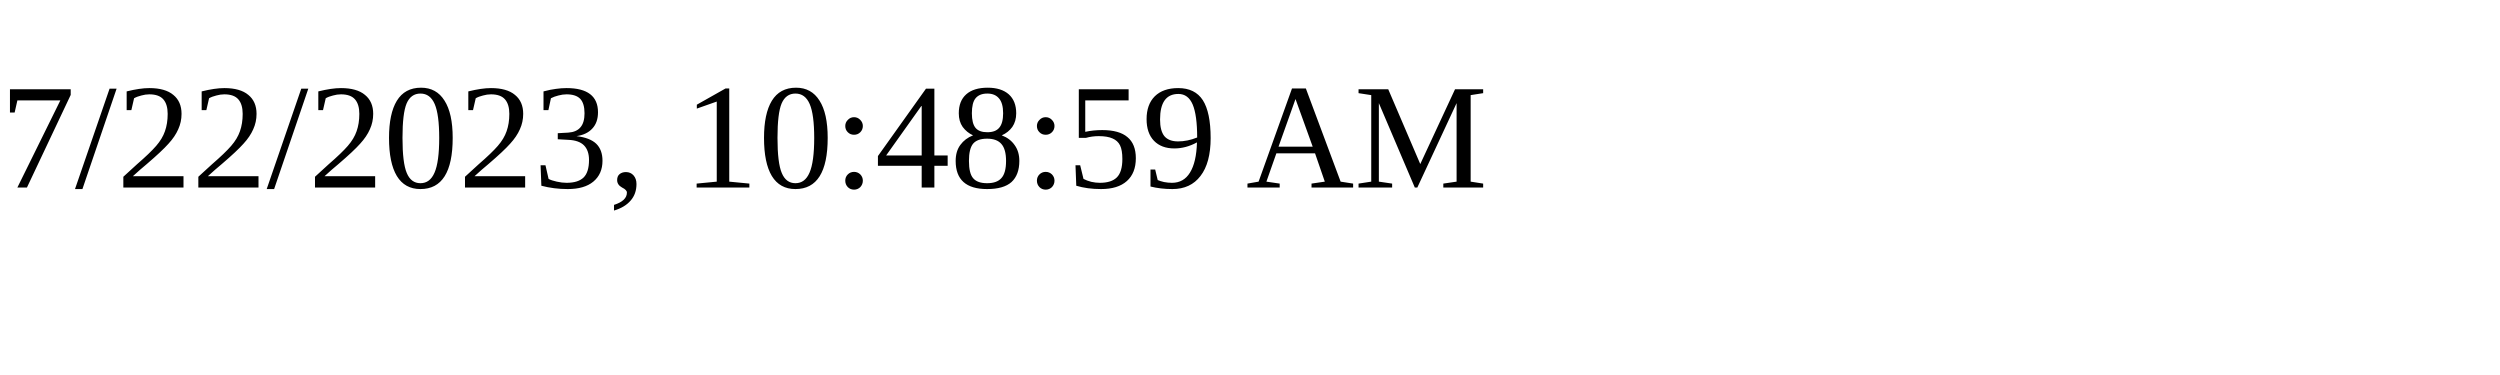
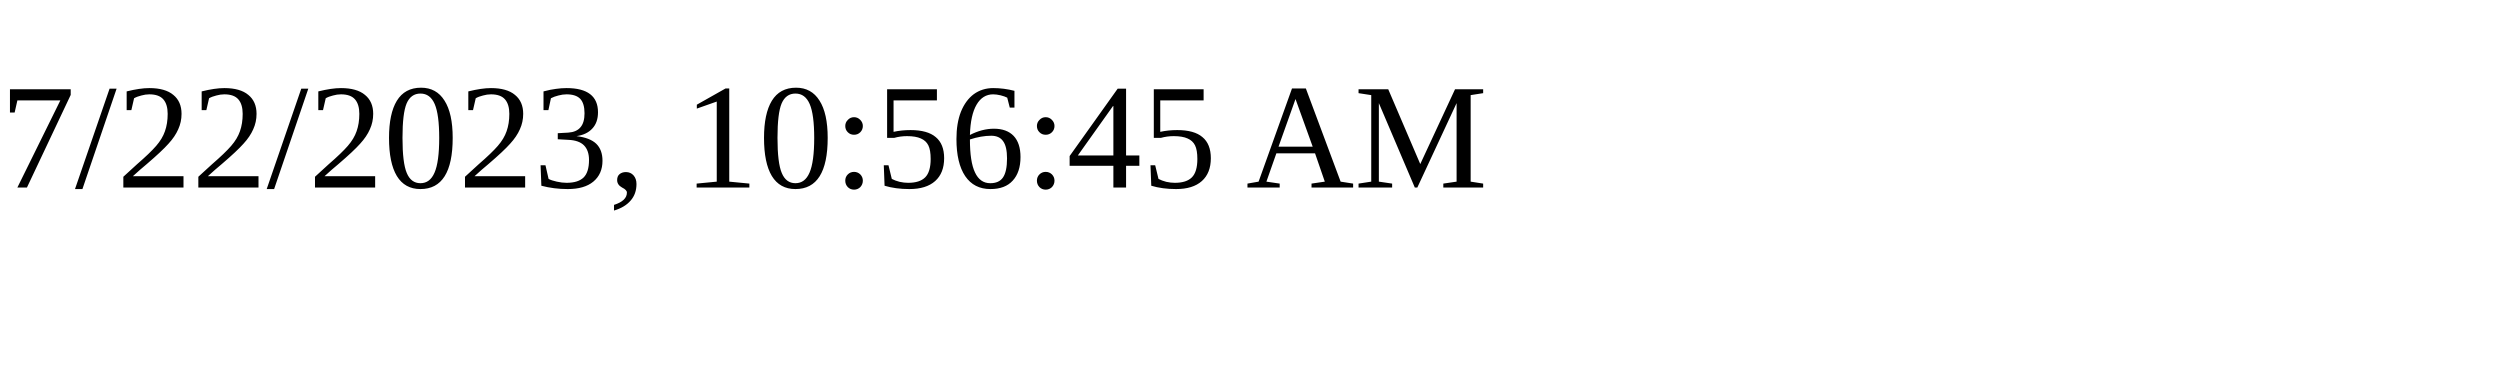
<svg xmlns="http://www.w3.org/2000/svg" height="30" width="200">
-   <text x="0" y="15">7/22/2023, 10:48:59 AM</text>
+   <text x="0" y="15">7/22/2023, 10:56:45 AM</text>
</svg>
